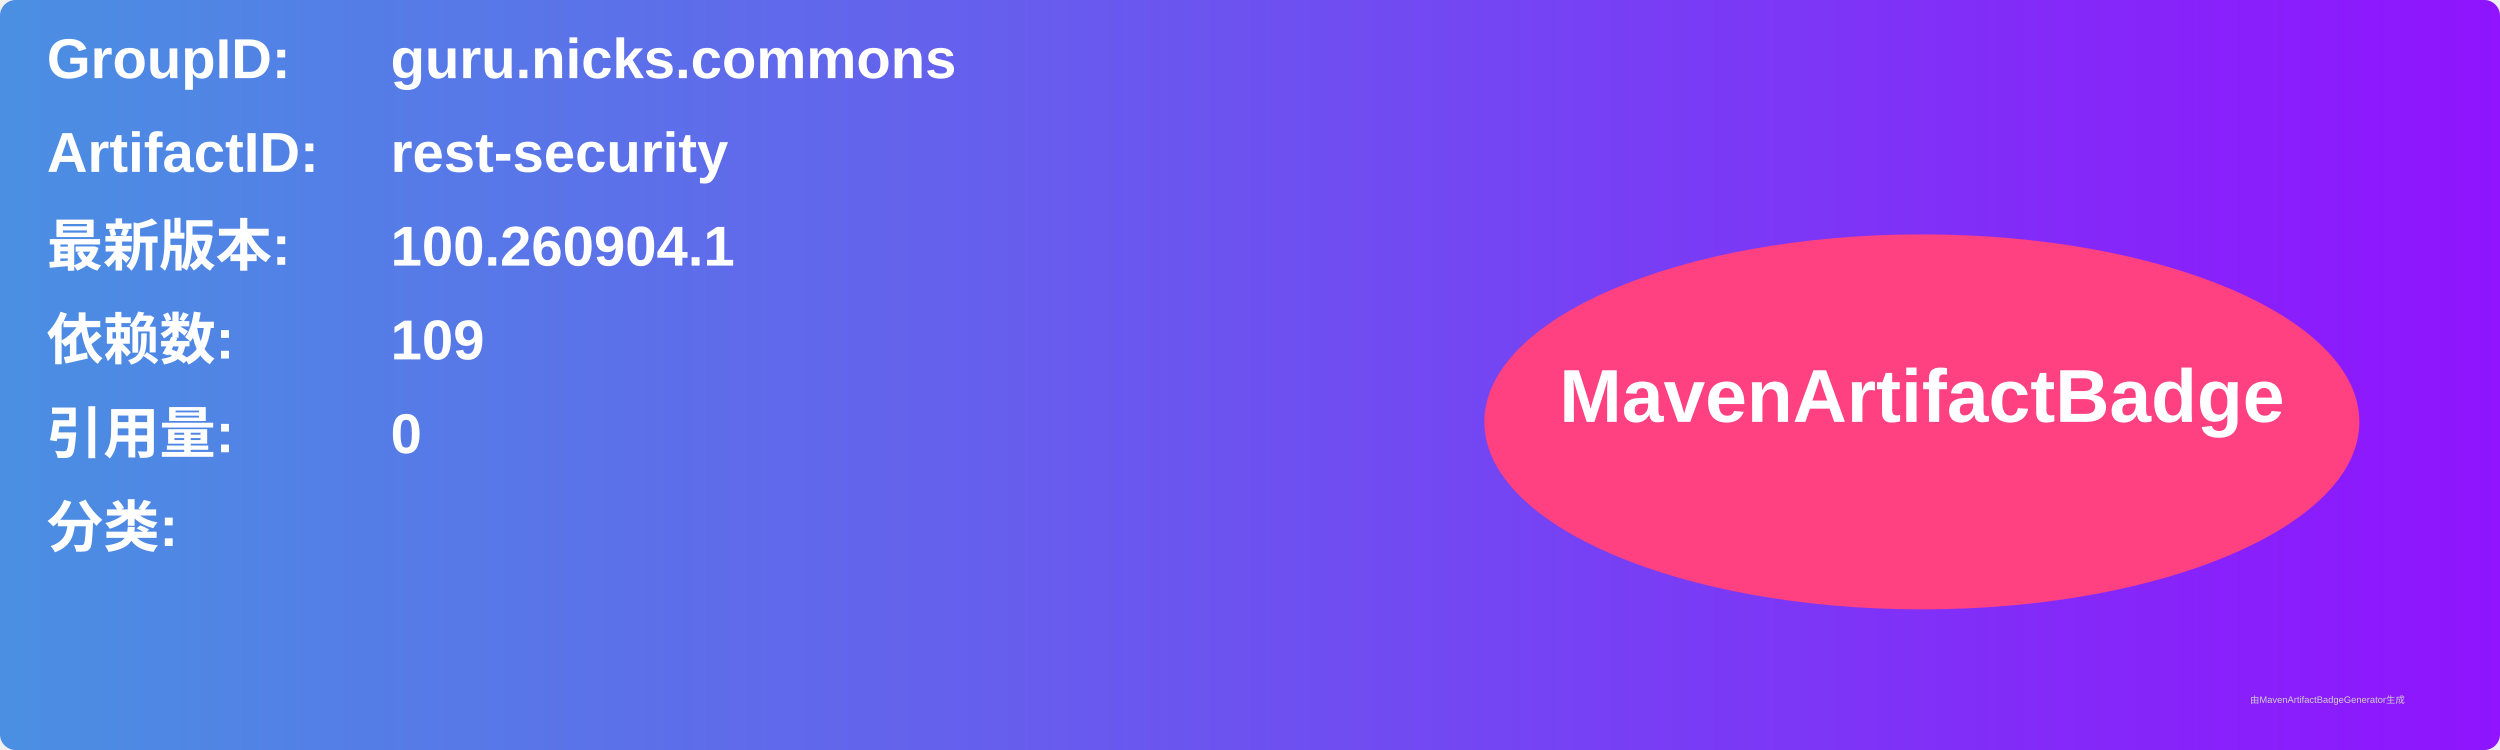
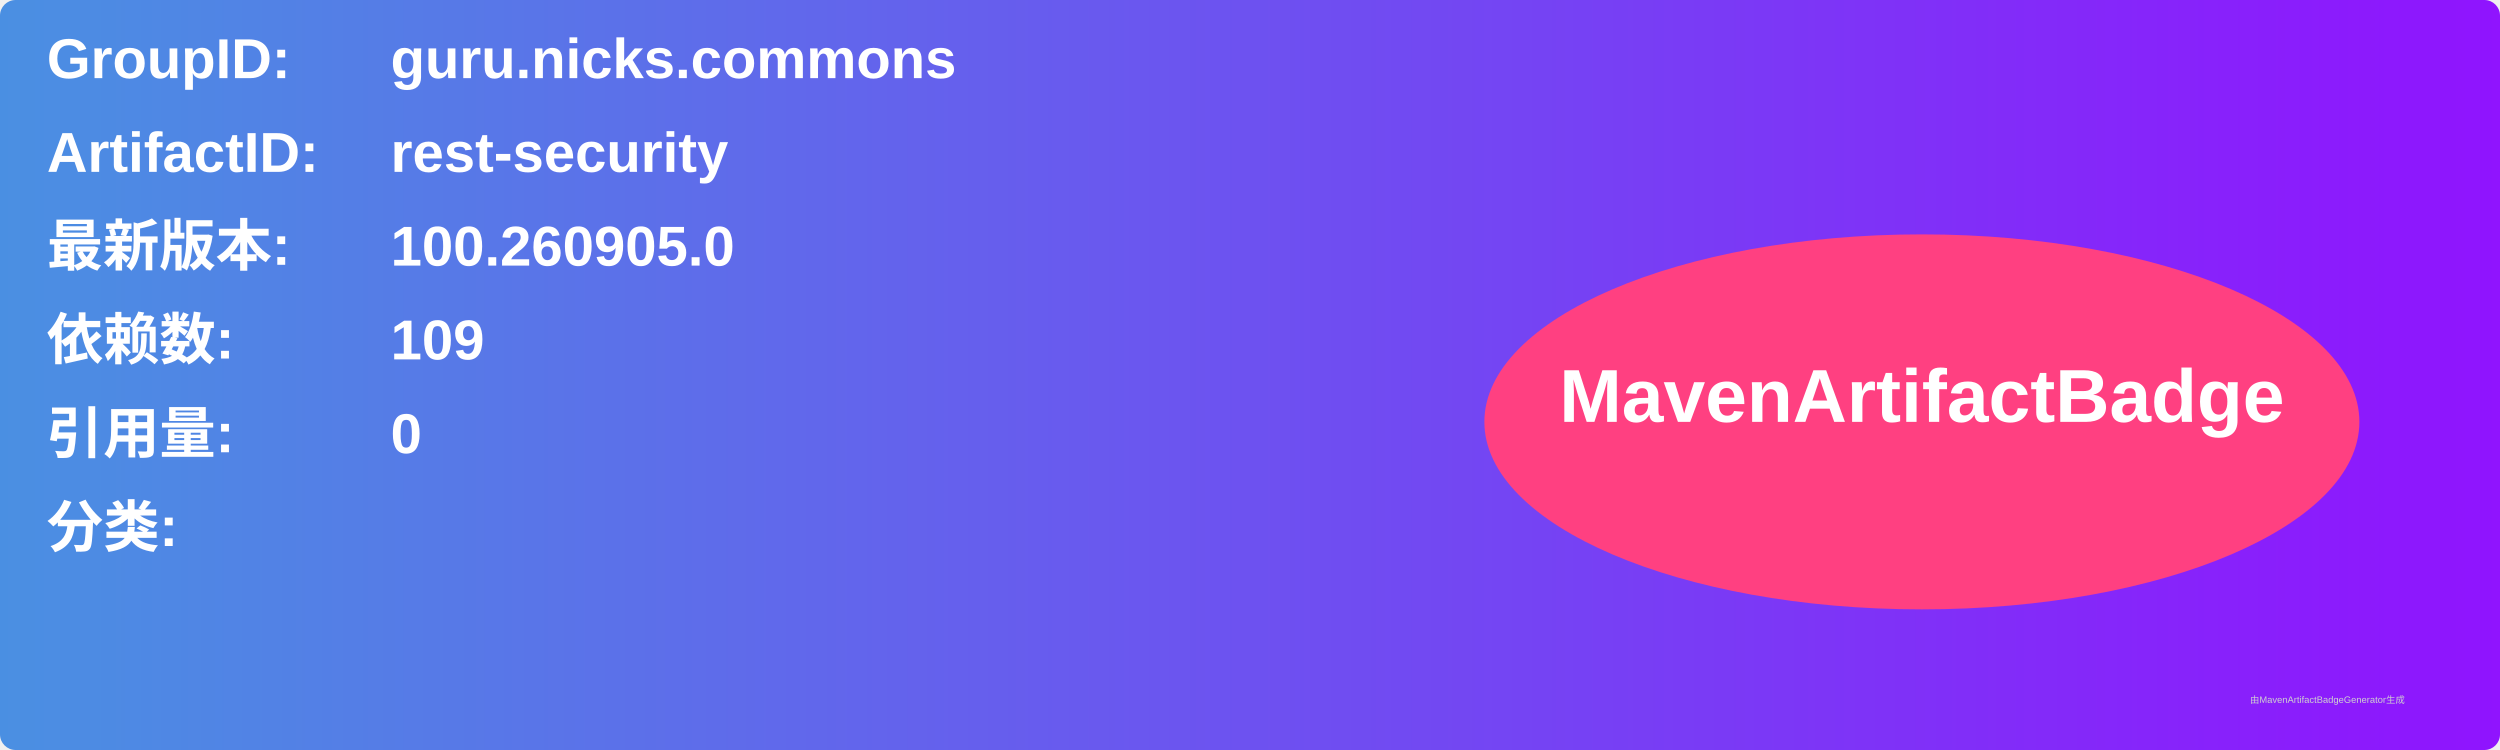
<svg xmlns="http://www.w3.org/2000/svg" width="800" height="240" viewBox="0 0 800 240">
  <linearGradient id="grad" x1="0%" y1="0%" x2="100%" y2="0%">
    <stop offset="0%" stop-color="#4a90e2" />
    <stop offset="100%" stop-color="#9013fe" />
  </linearGradient>
  <rect width="100%" height="100%" rx="5" ry="5" fill="url(#grad)" />
  <g transform="translate(15, 15)">
    <text x="0" y="10" font-family="Arial" font-size="18" fill="white" font-weight="bold" width="260">GroupID:</text>
    <text x="110" y="10" font-family="Arial" font-size="18" fill="white" font-weight="bold" width="460">guru.nicks.commons</text>
    <text x="0" y="40" font-family="Arial" font-size="18" fill="white" font-weight="bold" width="260">ArtifactID:</text>
    <text x="110" y="40" font-family="Arial" font-size="18" fill="white" font-weight="bold" width="460">rest-security</text>
    <text x="0" y="70" font-family="Arial" font-size="18" fill="white" font-weight="bold">最新版本:</text>
    <text x="110" y="70" font-family="Arial" font-size="18" fill="white" font-weight="bold">
-       <tspan font-weight="bold">100.260904.1</tspan>
+       <tspan font-weight="bold">100.260905.0</tspan>
    </text>
    <text x="0" y="100" font-family="Arial" font-size="18" fill="white" font-weight="bold">依赖数: </text>
    <text x="110" y="100" font-family="Arial" font-size="18" fill="white">
      <tspan font-weight="bold">109</tspan>
    </text>
    <text x="0" y="130" font-family="Arial" font-size="18" fill="white" font-weight="bold">引用量: </text>
    <text x="110" y="130" font-family="Arial" font-size="18" fill="white">
      <tspan font-weight="bold">0</tspan>
    </text>
    <text x="0" y="160" font-family="Arial" font-size="18" fill="white" font-weight="bold">分类:</text>
    <text x="10" y="190" font-family="Arial" font-size="10" fill="white">
      <tspan font-weight="bold" />
    </text>
    <ellipse cx="600" cy="120" rx="140" ry="60" fill="#ff4081" />
    <text x="600" y="120" text-anchor="middle" font-family="Arial" font-size="24" fill="white" font-weight="bold">MavenArtifactBadge</text>
  </g>
  <text x="720" y="225" font-family="Arial" font-size="3" fill="#d0d0d0">由MavenArtifactBadgeGenerator生成</text>
</svg>
